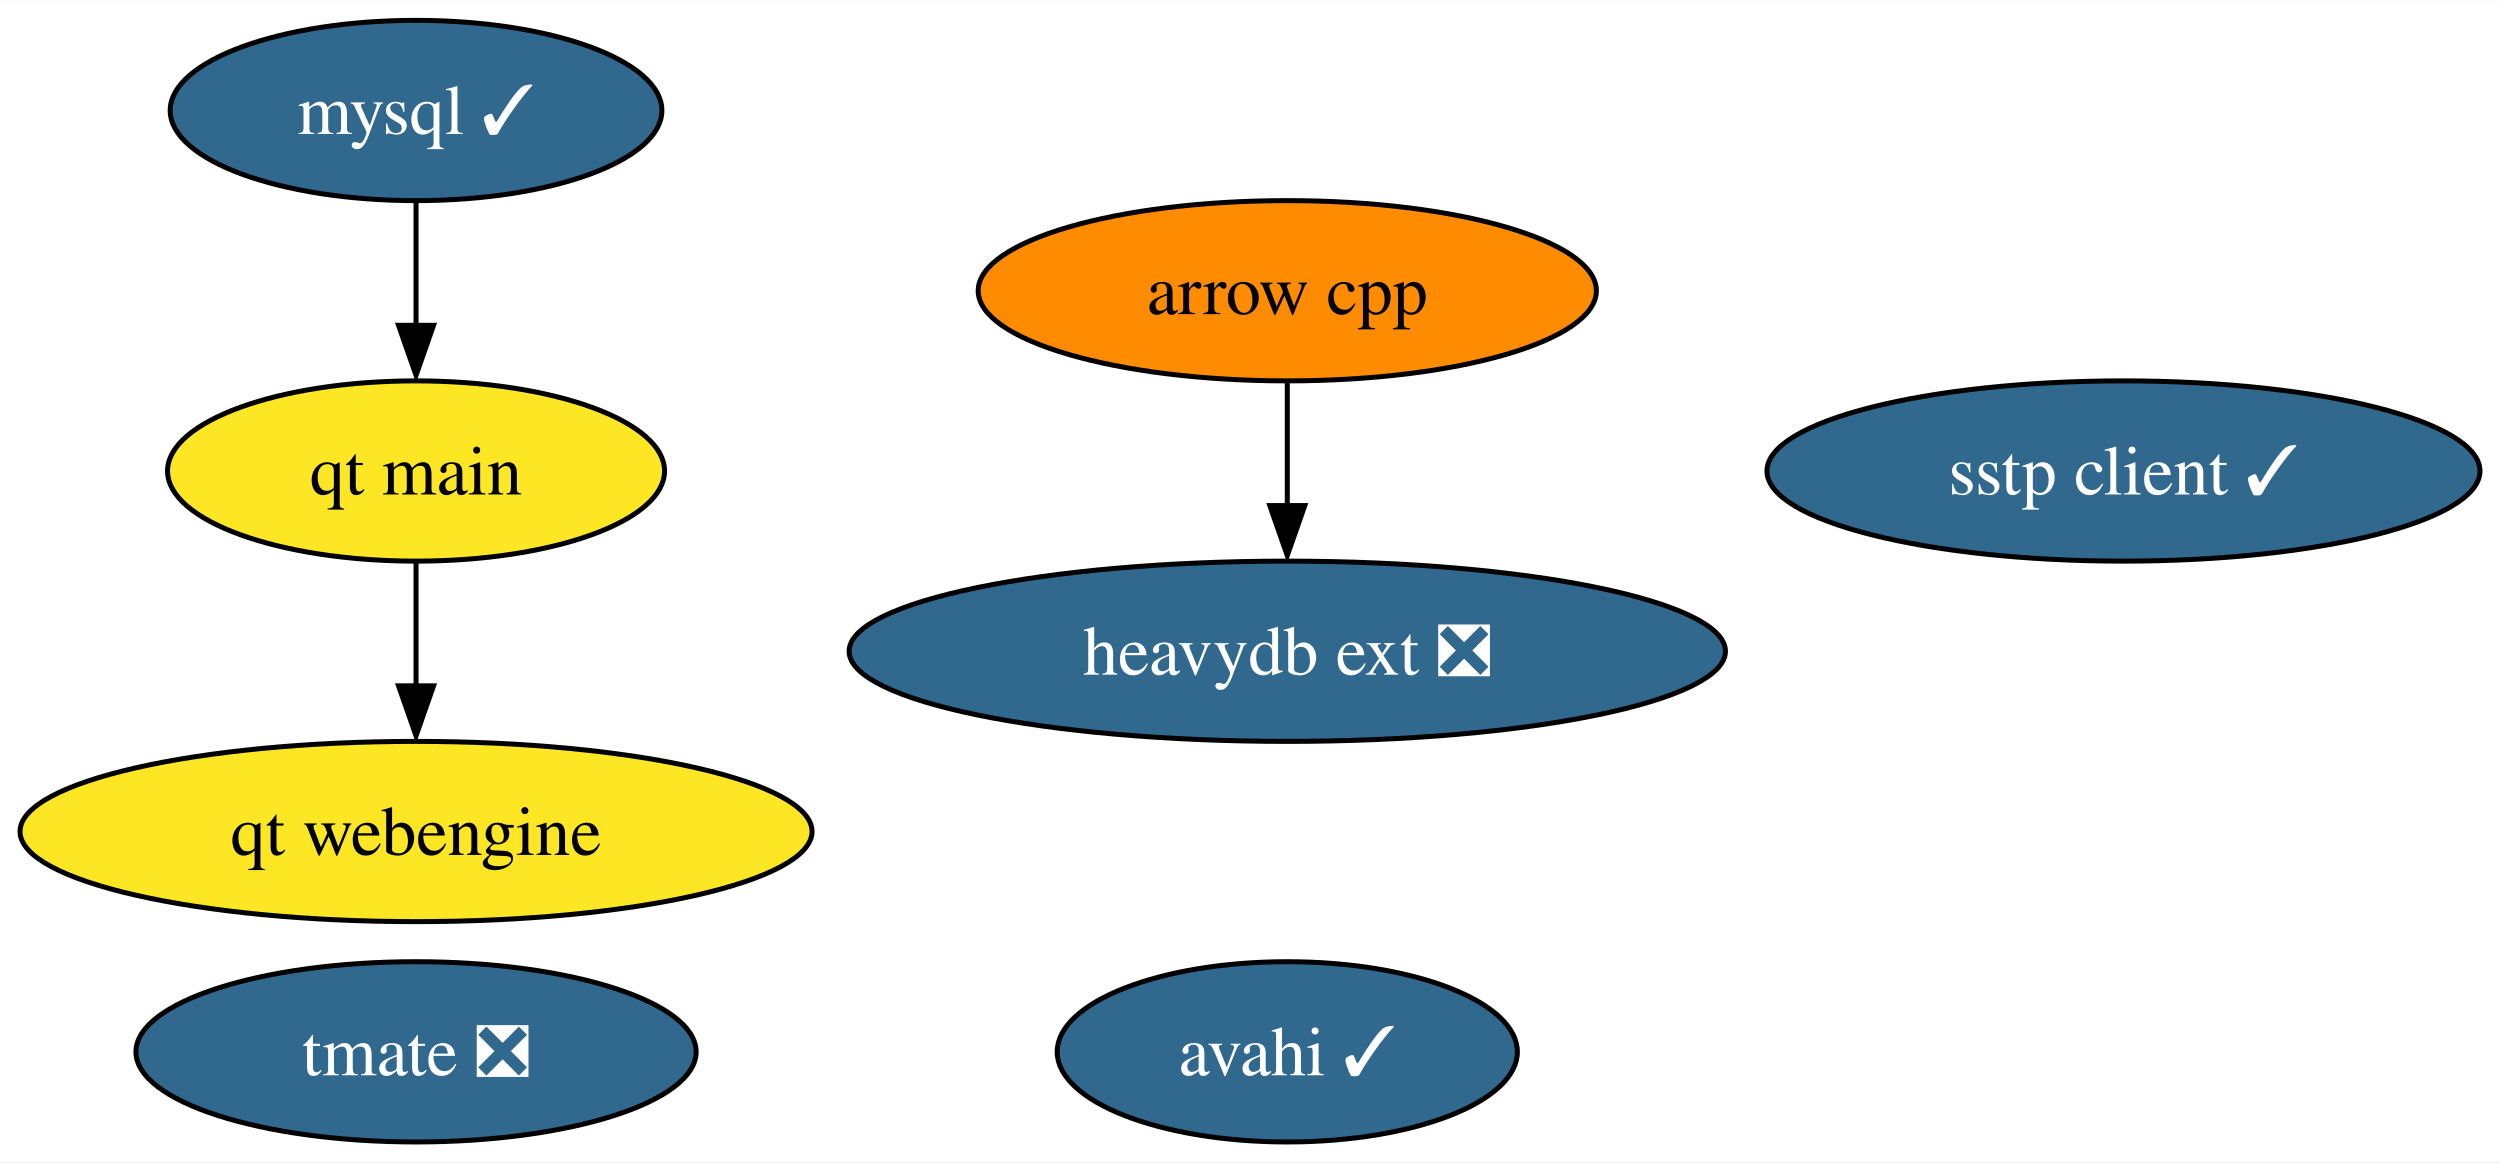
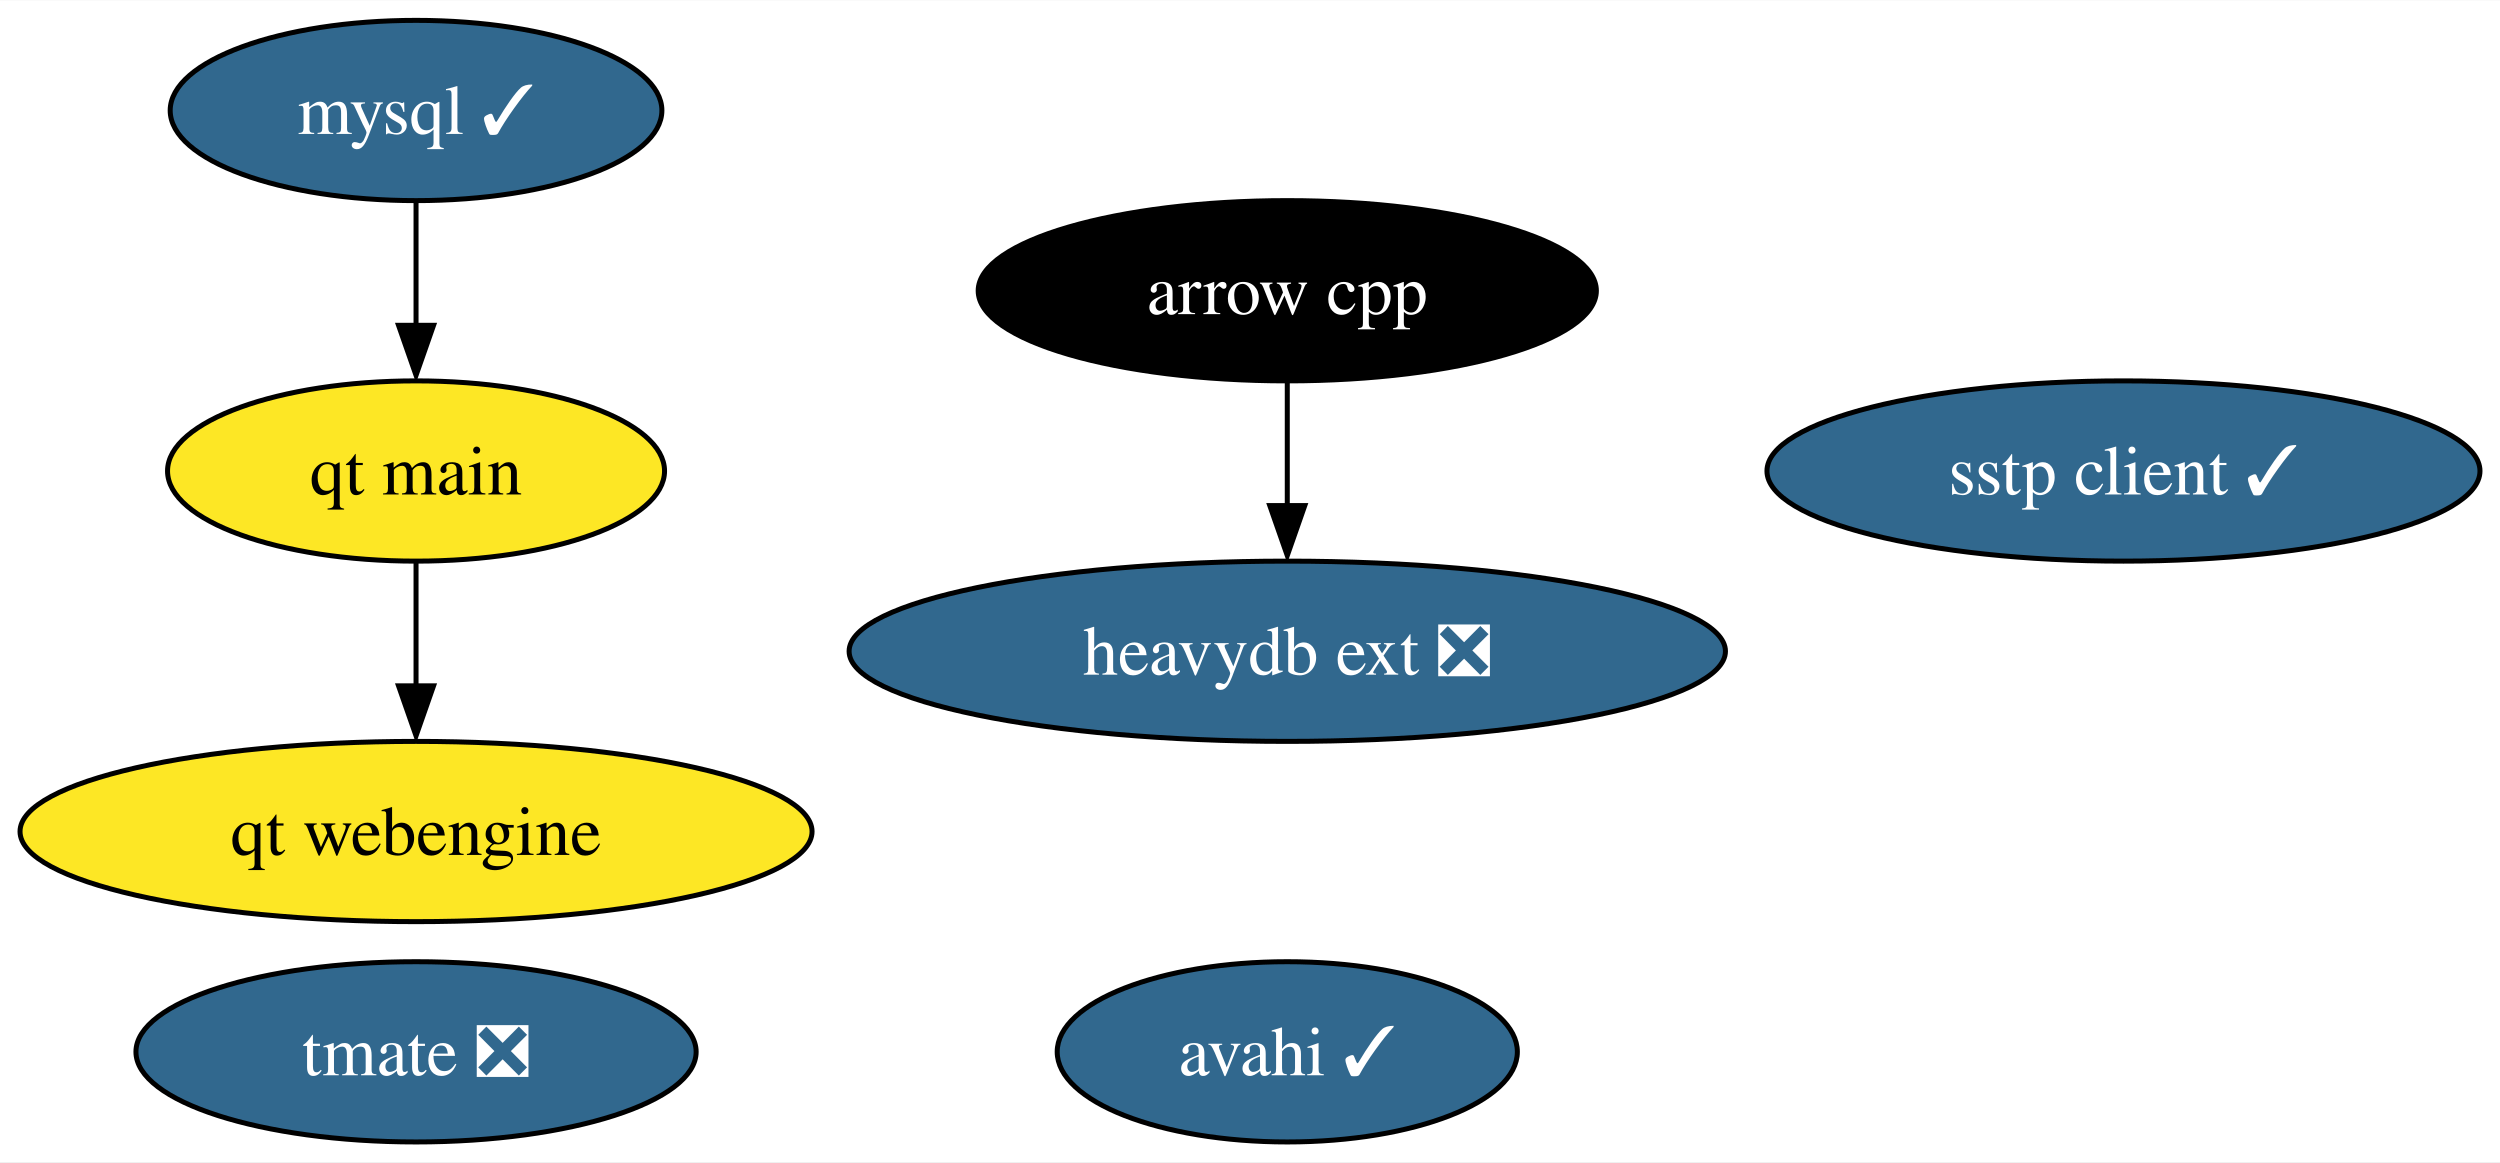
<svg xmlns="http://www.w3.org/2000/svg" xmlns:xlink="http://www.w3.org/1999/xlink" width="499pt" height="232pt" viewBox="0.00 0.00 499.29 232.00">
  <g id="graph0" class="graph" transform="scale(1 1) rotate(0) translate(4 228)">
    <polygon fill="white" stroke="none" points="-4,4 -4,-228 495.29,-228 495.29,4 -4,4" />
    <g id="node1" class="node">
      <g id="a_node1">
        <a xlink:href="https://github.com/conda-forge/arrow-cpp-feedstock" xlink:title="arrow cpp">
-           <ellipse fill="#ff8c00" stroke="black" cx="253.09" cy="-170" rx="61.73" ry="18" />
-           <text text-anchor="middle" x="253.09" y="-165.33" font-family="Times,serif" font-size="14.00">arrow cpp</text>
+           <ellipse fill="#000000" stroke="black" cx="253.09" cy="-170" rx="61.73" ry="18" />
+           <text text-anchor="middle" x="253.09" y="-165.33" font-family="Times,serif" font-size="14.00" fill="white">arrow cpp</text>
        </a>
      </g>
    </g>
    <g id="node8" class="node">
      <g id="a_node8">
        <a xlink:href="https://github.com/conda-forge/heavydb-ext-feedstock/pull/45" xlink:title="heavydb ext ❎">
          <ellipse fill="#31688e" stroke="black" cx="253.09" cy="-98" rx="87.51" ry="18" />
          <text text-anchor="middle" x="253.09" y="-93.33" font-family="Times,serif" font-size="14.00" fill="white">heavydb ext ❎</text>
        </a>
      </g>
    </g>
    <g id="edge1" class="edge">
      <path fill="none" stroke="black" d="M253.09,-151.7C253.09,-144.24 253.09,-135.32 253.09,-126.97" />
      <polygon fill="black" stroke="black" points="256.59,-127.1 253.09,-117.1 249.59,-127.1 256.59,-127.1" />
    </g>
    <g id="node2" class="node">
      <g id="a_node2">
        <a xlink:href="https://github.com/conda-forge/mysql-feedstock/pull/76" xlink:title="mysql ✓">
          <ellipse fill="#31688e" stroke="black" cx="79.09" cy="-206" rx="49.1" ry="18" />
          <text text-anchor="middle" x="79.09" y="-201.32" font-family="Times,serif" font-size="14.00" fill="white">mysql ✓</text>
        </a>
      </g>
    </g>
    <g id="node6" class="node">
      <g id="a_node6">
        <a xlink:href="https://github.com/conda-forge/qt-main-feedstock" xlink:title="qt main">
          <ellipse fill="#fde725" stroke="black" cx="79.09" cy="-134" rx="49.63" ry="18" />
          <text text-anchor="middle" x="79.09" y="-129.32" font-family="Times,serif" font-size="14.00">qt main</text>
        </a>
      </g>
    </g>
    <g id="edge2" class="edge">
      <path fill="none" stroke="black" d="M79.09,-187.7C79.09,-180.24 79.09,-171.32 79.09,-162.97" />
      <polygon fill="black" stroke="black" points="82.59,-163.1 79.09,-153.1 75.59,-163.1 82.59,-163.1" />
    </g>
    <g id="node3" class="node">
      <g id="a_node3">
        <a xlink:href="https://github.com/conda-forge/sstp-client-feedstock/pull/13" xlink:title="sstp client ✓">
          <ellipse fill="#31688e" stroke="black" cx="420.09" cy="-134" rx="71.2" ry="18" />
          <text text-anchor="middle" x="420.09" y="-129.32" font-family="Times,serif" font-size="14.00" fill="white">sstp client ✓</text>
        </a>
      </g>
    </g>
    <g id="node4" class="node">
      <g id="a_node4">
        <a xlink:href="https://github.com/conda-forge/avahi-feedstock/pull/12" xlink:title="avahi ✓">
          <ellipse fill="#31688e" stroke="black" cx="253.09" cy="-18" rx="45.95" ry="18" />
          <text text-anchor="middle" x="253.09" y="-13.32" font-family="Times,serif" font-size="14.00" fill="white">avahi ✓</text>
        </a>
      </g>
    </g>
    <g id="node5" class="node">
      <g id="a_node5">
        <a xlink:href="https://github.com/conda-forge/tmate-feedstock/pull/17" xlink:title="tmate ❎">
          <ellipse fill="#31688e" stroke="black" cx="79.09" cy="-18" rx="55.94" ry="18" />
          <text text-anchor="middle" x="79.09" y="-13.32" font-family="Times,serif" font-size="14.00" fill="white">tmate ❎</text>
        </a>
      </g>
    </g>
    <g id="node7" class="node">
      <g id="a_node7">
        <a xlink:href="https://github.com/conda-forge/qt-webengine-feedstock" xlink:title="qt webengine">
          <ellipse fill="#fde725" stroke="black" cx="79.09" cy="-62" rx="79.09" ry="18" />
          <text text-anchor="middle" x="79.09" y="-57.33" font-family="Times,serif" font-size="14.00">qt webengine</text>
        </a>
      </g>
    </g>
    <g id="edge3" class="edge">
      <path fill="none" stroke="black" d="M79.09,-115.7C79.09,-108.24 79.09,-99.32 79.09,-90.97" />
      <polygon fill="black" stroke="black" points="82.59,-91.1 79.09,-81.1 75.59,-91.1 82.59,-91.1" />
    </g>
  </g>
</svg>
